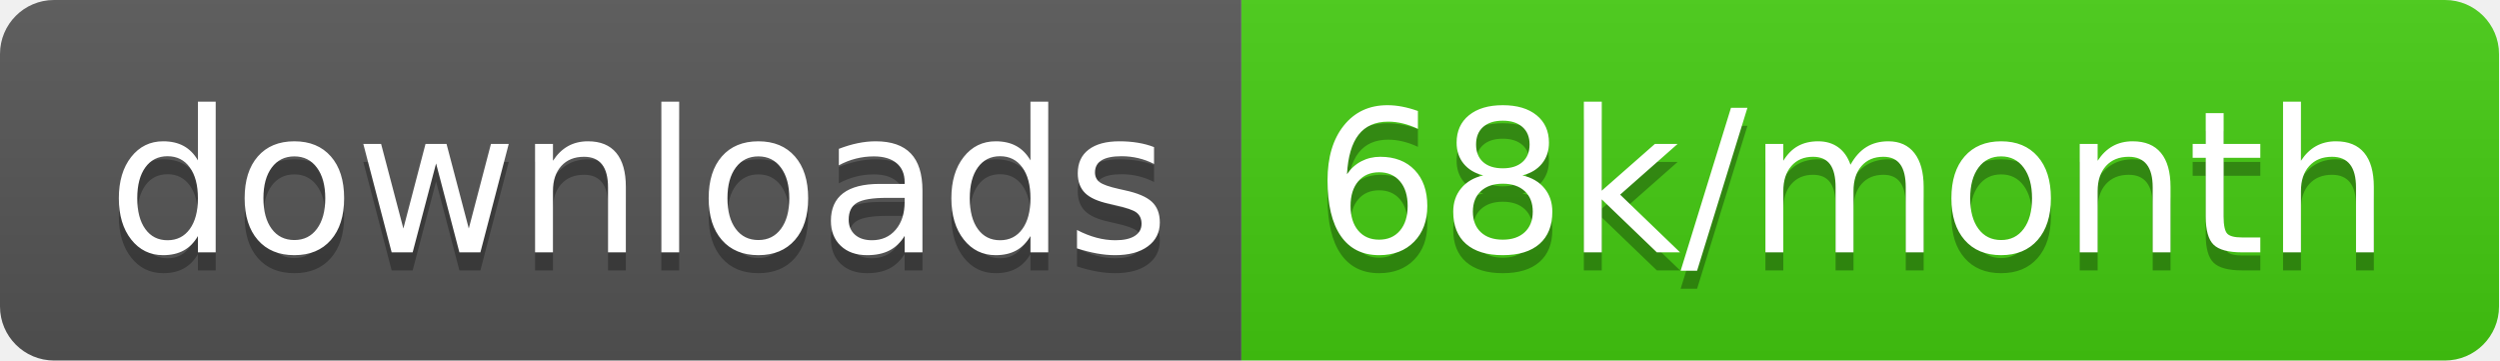
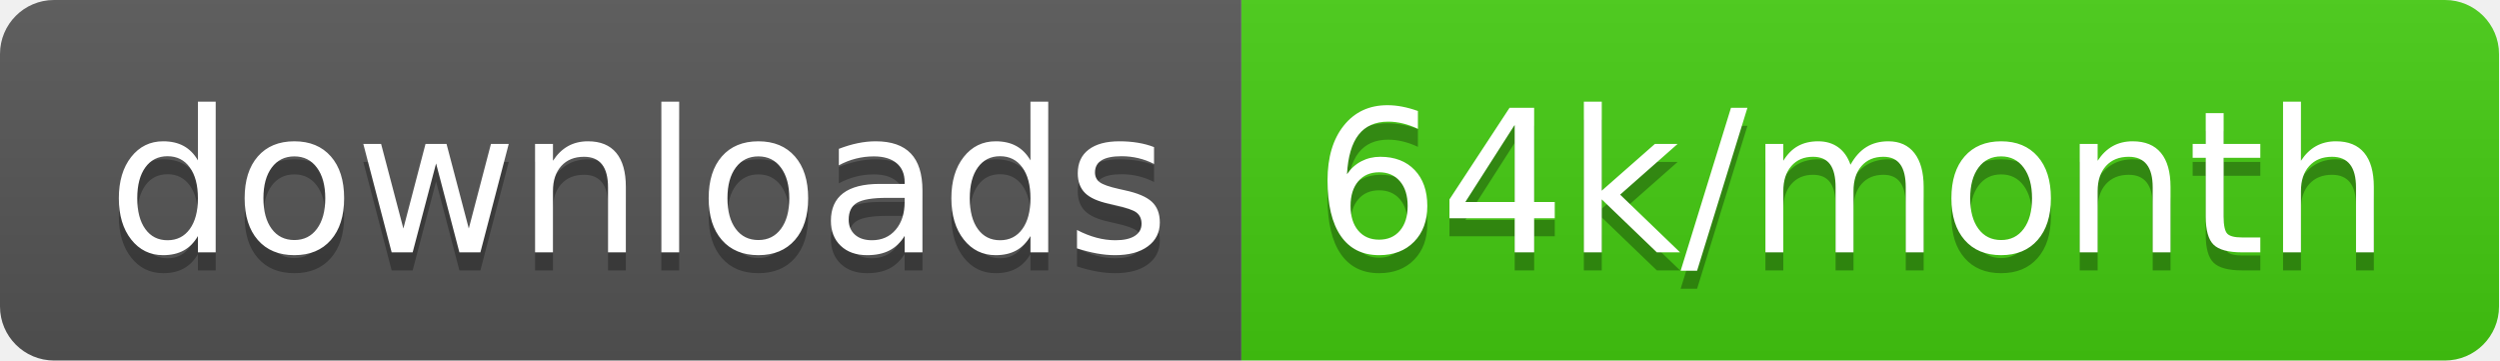
<svg xmlns="http://www.w3.org/2000/svg" width="138.7" height="20">
  <linearGradient id="smooth" x2="0" y2="100%">
    <stop offset="0" stop-color="#bbb" stop-opacity=".1" />
    <stop offset="1" stop-opacity=".1" />
  </linearGradient>
  <clipPath id="round">
    <rect width="138.7" height="20" rx="3" fill="#fff" />
  </clipPath>
  <g clip-path="url(#round)">
    <rect width="68.9" height="20" fill="#555" />
    <rect x="68.9" width="69.8" height="20" fill="#4c1" />
    <rect width="138.7" height="20" fill="url(#smooth)" />
  </g>
  <g fill="#fff" text-anchor="middle" font-family="DejaVu Sans,Verdana,Geneva,sans-serif" font-size="110">
    <text x="354.5" y="150" fill="#010101" fill-opacity=".3" transform="scale(0.1)" textLength="589.0" lengthAdjust="spacing">downloads</text>
    <text x="354.5" y="140" transform="scale(0.1)" textLength="589.0" lengthAdjust="spacing">downloads</text>
-     <text x="1028.0" y="150" fill="#010101" fill-opacity=".3" transform="scale(0.1)" textLength="598.0" lengthAdjust="spacing">68k/month</text>
-     <text x="1028.0" y="140" transform="scale(0.1)" textLength="598.0" lengthAdjust="spacing">68k/month</text>
+     <text x="1028.0" y="150" fill="#010101" fill-opacity=".3" transform="scale(0.1)" textLength="598.0" lengthAdjust="spacing">64k/month</text>
+     <text x="1028.0" y="140" transform="scale(0.1)" textLength="598.0" lengthAdjust="spacing">64k/month</text>
  </g>
</svg>
